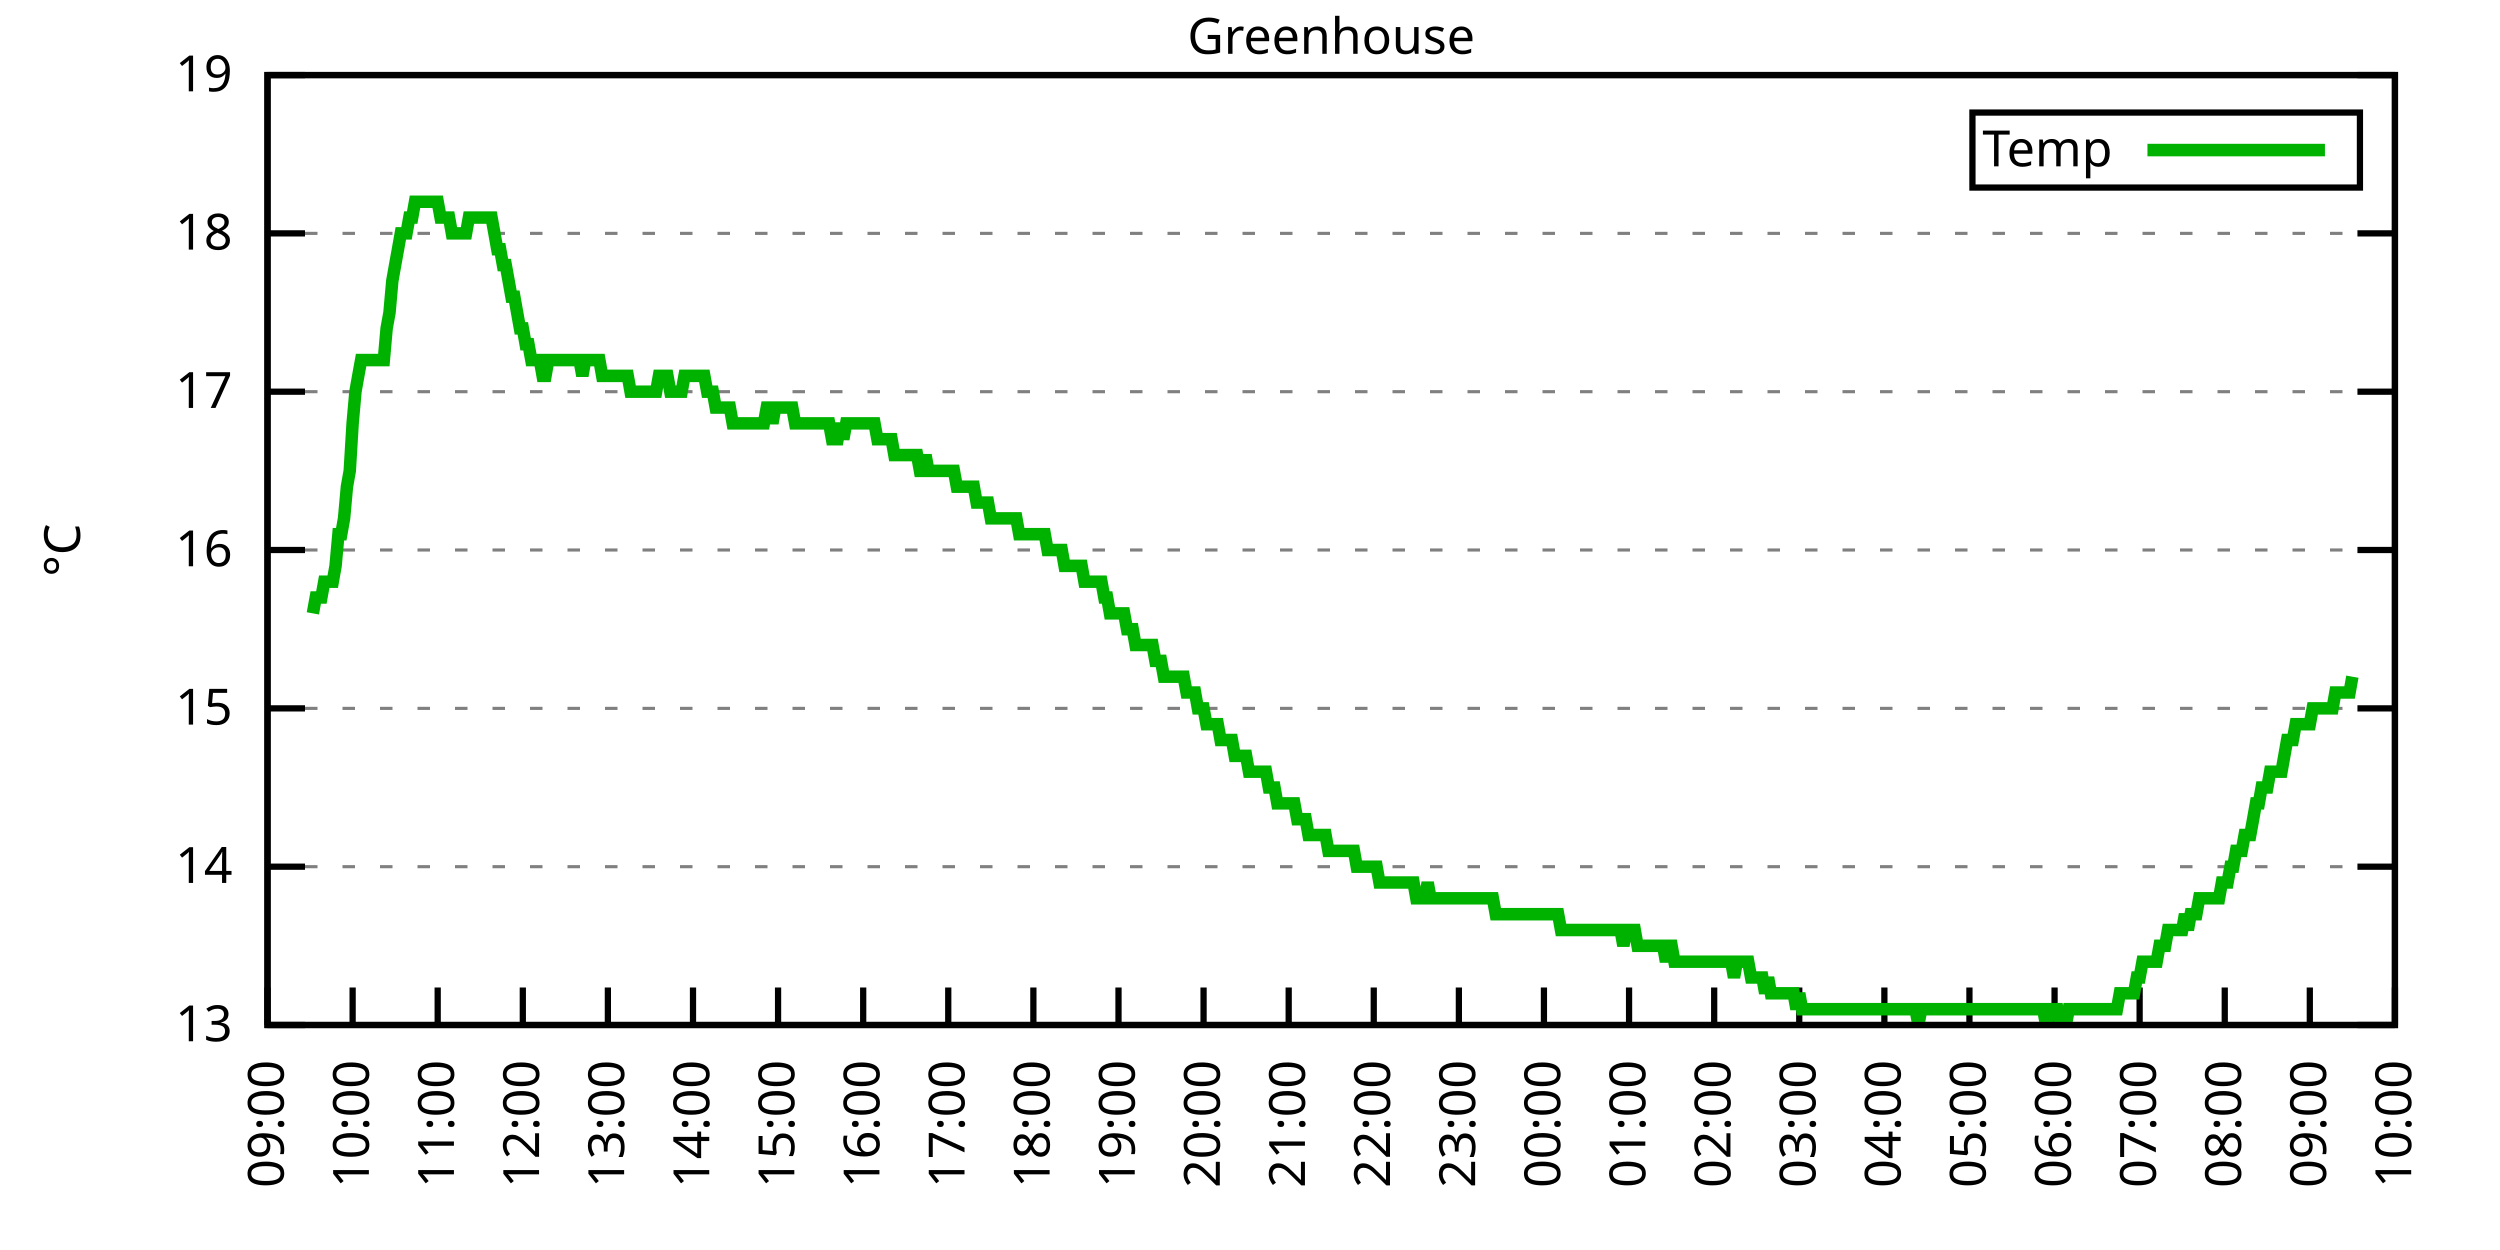
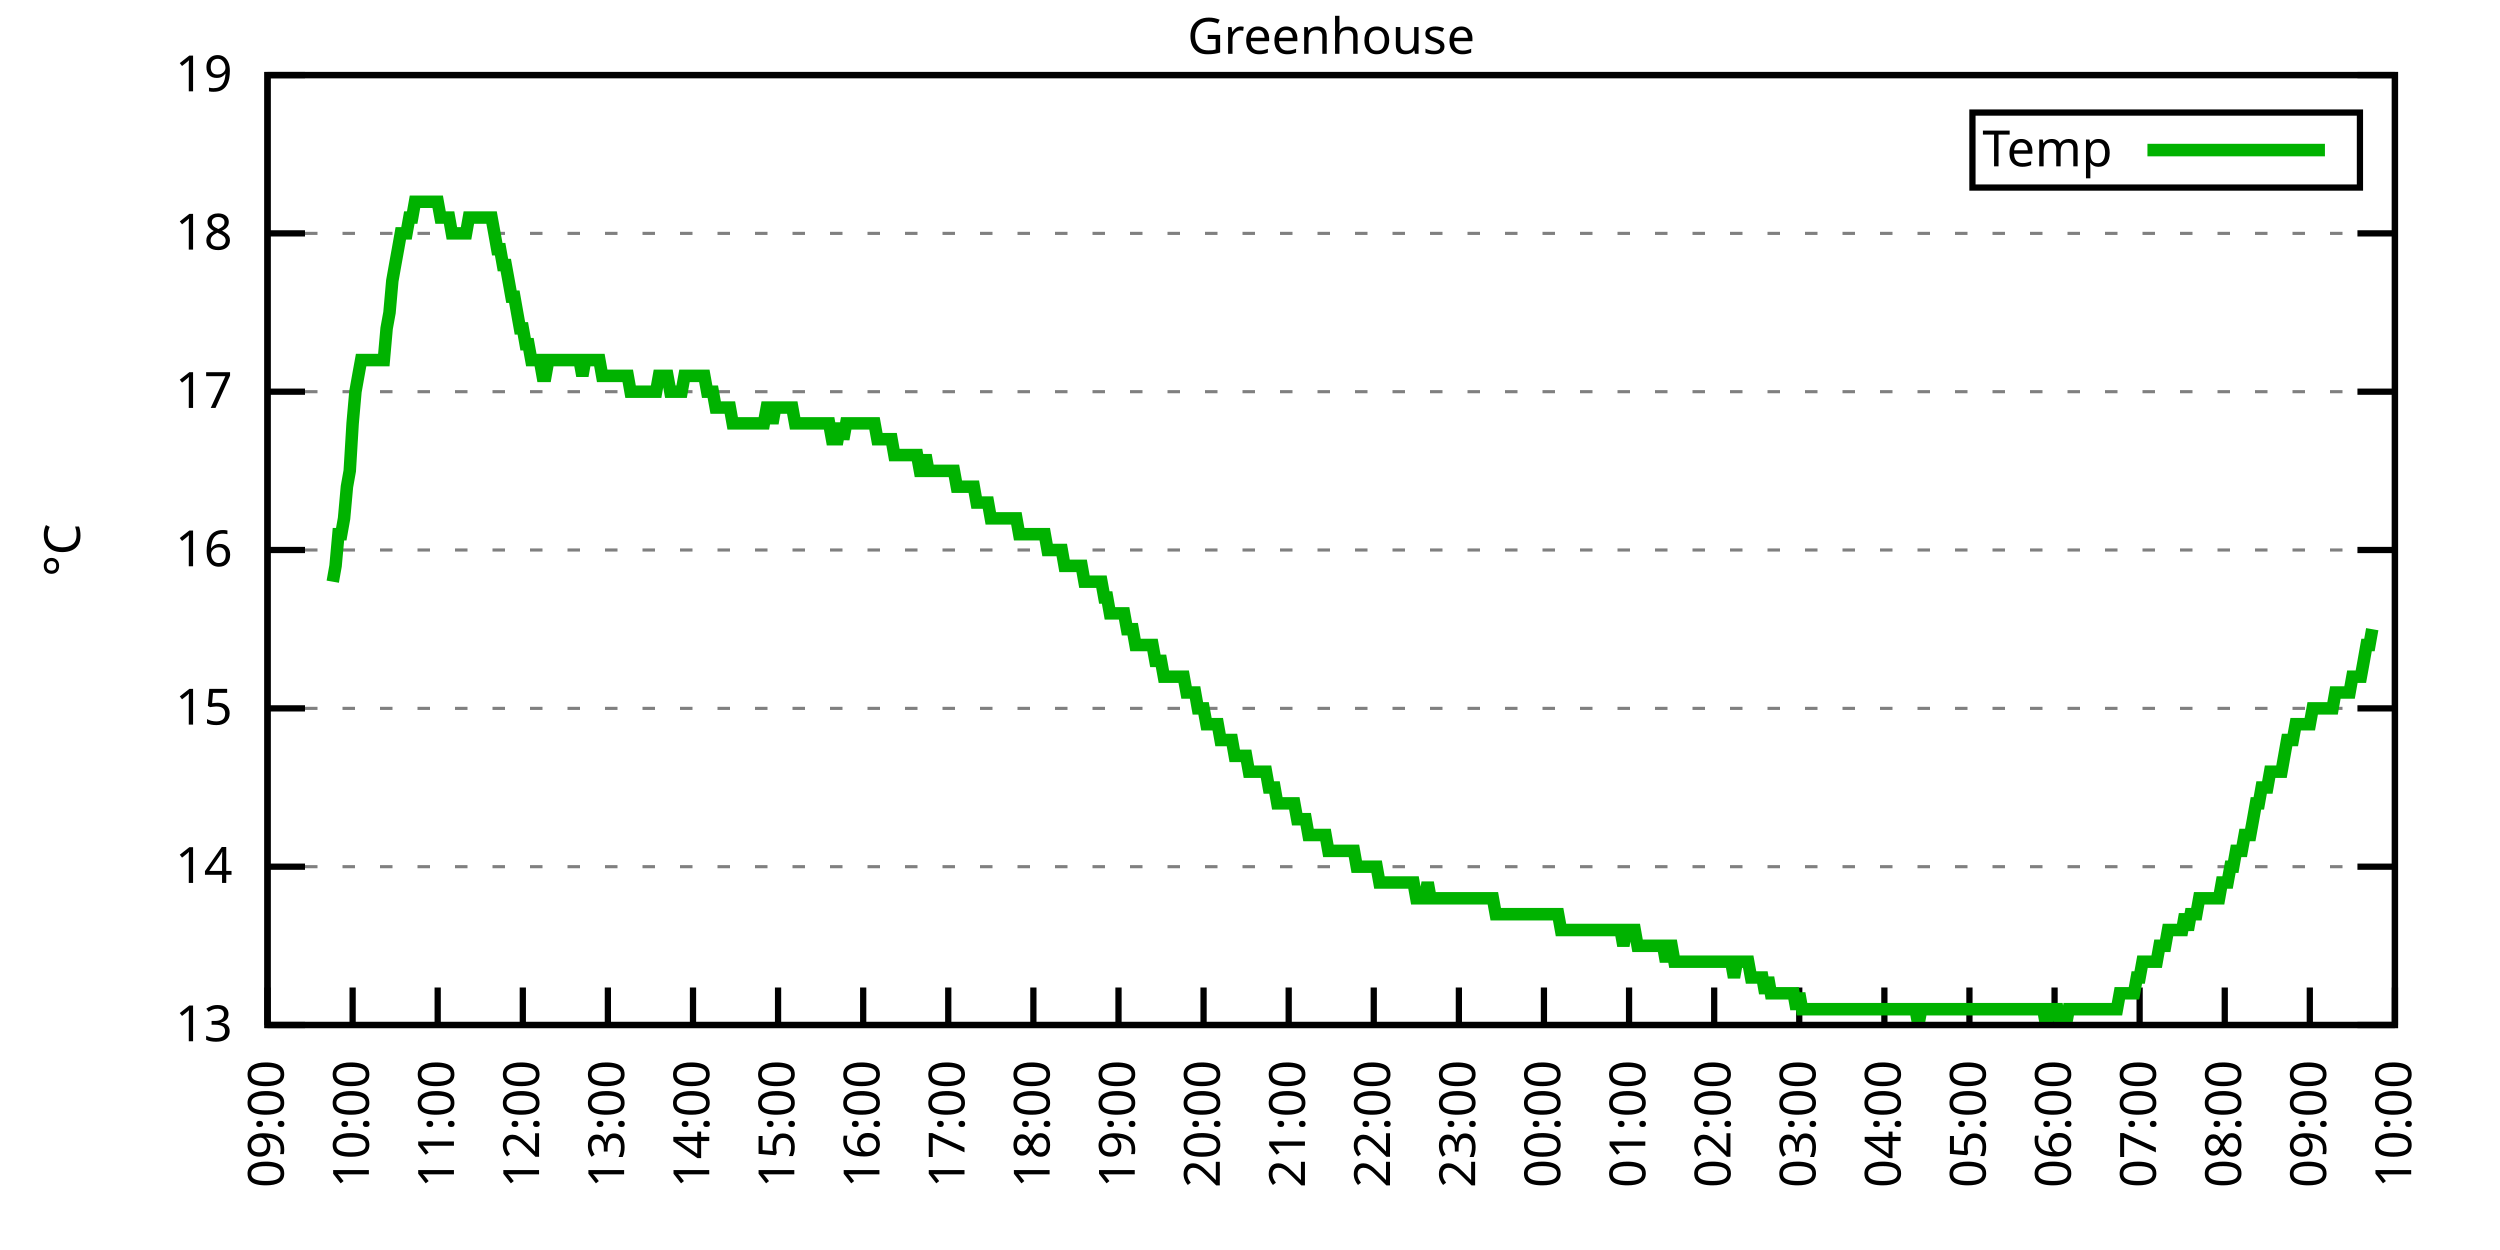
<svg xmlns="http://www.w3.org/2000/svg" xmlns:xlink="http://www.w3.org/1999/xlink" width="400" height="200" viewBox="0 0 400 200">
  <g id="gnuplot_canvas">
    <rect x="0" y="0" width="400" height="200" fill="none" />
    <defs>
      <circle id="gpDot" r="0.5" stroke-width="0.5" stroke="currentColor" />
      <path id="gpPt0" stroke-width="0.333" stroke="currentColor" d="M-1,0 h2 M0,-1 v2" />
      <path id="gpPt1" stroke-width="0.333" stroke="currentColor" d="M-1,-1 L1,1 M1,-1 L-1,1" />
      <path id="gpPt2" stroke-width="0.333" stroke="currentColor" d="M-1,0 L1,0 M0,-1 L0,1 M-1,-1 L1,1 M-1,1 L1,-1" />
      <rect id="gpPt3" stroke-width="0.333" stroke="currentColor" x="-1" y="-1" width="2" height="2" />
      <rect id="gpPt4" stroke-width="0.333" stroke="currentColor" fill="currentColor" x="-1" y="-1" width="2" height="2" />
      <circle id="gpPt5" stroke-width="0.333" stroke="currentColor" cx="0" cy="0" r="1" />
      <use xlink:href="#gpPt5" id="gpPt6" fill="currentColor" stroke="none" />
      <path id="gpPt7" stroke-width="0.333" stroke="currentColor" d="M0,-1.33 L-1.33,0.67 L1.33,0.67 z" />
      <use xlink:href="#gpPt7" id="gpPt8" fill="currentColor" stroke="none" />
      <use xlink:href="#gpPt7" id="gpPt9" stroke="currentColor" transform="rotate(180)" />
      <use xlink:href="#gpPt9" id="gpPt10" fill="currentColor" stroke="none" />
      <use xlink:href="#gpPt3" id="gpPt11" stroke="currentColor" transform="rotate(45)" />
      <use xlink:href="#gpPt11" id="gpPt12" fill="currentColor" stroke="none" />
      <path id="gpPt13" stroke-width="0.333" stroke="currentColor" d="M0,1.330 L1.265,0.411 L0.782,-1.067 L-0.782,-1.076 L-1.265,0.411 z" />
      <use xlink:href="#gpPt13" id="gpPt14" fill="currentColor" stroke="none" />
      <filter id="textbox" filterUnits="objectBoundingBox" x="0" y="0" height="1" width="1">
        <feFlood flood-color="white" flood-opacity="1" result="bgnd" />
        <feComposite in="SourceGraphic" in2="bgnd" operator="atop" />
      </filter>
      <filter id="greybox" filterUnits="objectBoundingBox" x="0" y="0" height="1" width="1">
        <feFlood flood-color="lightgrey" flood-opacity="1" result="grey" />
        <feComposite in="SourceGraphic" in2="grey" operator="atop" />
      </filter>
    </defs>
    <g fill="none" color="white" stroke="currentColor" stroke-width="1.00" stroke-linecap="butt" stroke-linejoin="miter">
</g>
    <g fill="none" color="black" stroke="currentColor" stroke-width="1.00" stroke-linecap="butt" stroke-linejoin="miter">
      <g stroke="none" shape-rendering="crispEdges">
        <polygon fill="rgb(255, 255, 255)" points="42.80,164.00 383.18,164.00 383.18,12.02 42.80,12.02 " />
      </g>
    </g>
    <g fill="none" color="black" stroke="currentColor" stroke-width="1.00" stroke-linecap="butt" stroke-linejoin="miter">
</g>
    <g fill="none" color="black" stroke="black" stroke-width="0.50" stroke-linecap="butt" stroke-linejoin="miter">
</g>
    <g fill="none" color="gray" stroke="currentColor" stroke-width="0.50" stroke-linecap="butt" stroke-linejoin="miter">
      <path stroke="gray" stroke-dasharray="2,4" class="gridline" d="M42.80,164.00 L383.19,164.00  " />
    </g>
    <g fill="none" color="gray" stroke="gray" stroke-width="1.00" stroke-linecap="butt" stroke-linejoin="miter">
</g>
    <g fill="none" color="black" stroke="currentColor" stroke-width="1.00" stroke-linecap="butt" stroke-linejoin="miter">
      <path stroke="black" d="M42.80,164.00 L48.80,164.00 M383.19,164.00 L377.19,164.00  " />
      <g transform="translate(37.20,166.60)" stroke="none" fill="black" font-family="Sans" font-size="8.00" text-anchor="end">
        <text>
          <tspan font-family="Sans"> 13</tspan>
        </text>
      </g>
    </g>
    <g fill="none" color="black" stroke="currentColor" stroke-width="1.00" stroke-linecap="butt" stroke-linejoin="miter">
</g>
    <g fill="none" color="black" stroke="black" stroke-width="0.50" stroke-linecap="butt" stroke-linejoin="miter">
</g>
    <g fill="none" color="gray" stroke="currentColor" stroke-width="0.50" stroke-linecap="butt" stroke-linejoin="miter">
      <path stroke="gray" stroke-dasharray="2,4" class="gridline" d="M42.80,138.67 L383.19,138.67  " />
    </g>
    <g fill="none" color="gray" stroke="gray" stroke-width="1.00" stroke-linecap="butt" stroke-linejoin="miter">
</g>
    <g fill="none" color="black" stroke="currentColor" stroke-width="1.00" stroke-linecap="butt" stroke-linejoin="miter">
      <path stroke="black" d="M42.80,138.67 L48.80,138.67 M383.19,138.67 L377.19,138.67  " />
      <g transform="translate(37.20,141.27)" stroke="none" fill="black" font-family="Sans" font-size="8.00" text-anchor="end">
        <text>
          <tspan font-family="Sans"> 14</tspan>
        </text>
      </g>
    </g>
    <g fill="none" color="black" stroke="currentColor" stroke-width="1.00" stroke-linecap="butt" stroke-linejoin="miter">
</g>
    <g fill="none" color="black" stroke="black" stroke-width="0.50" stroke-linecap="butt" stroke-linejoin="miter">
</g>
    <g fill="none" color="gray" stroke="currentColor" stroke-width="0.50" stroke-linecap="butt" stroke-linejoin="miter">
      <path stroke="gray" stroke-dasharray="2,4" class="gridline" d="M42.80,113.34 L383.19,113.34  " />
    </g>
    <g fill="none" color="gray" stroke="gray" stroke-width="1.00" stroke-linecap="butt" stroke-linejoin="miter">
</g>
    <g fill="none" color="black" stroke="currentColor" stroke-width="1.00" stroke-linecap="butt" stroke-linejoin="miter">
      <path stroke="black" d="M42.80,113.34 L48.80,113.34 M383.19,113.34 L377.19,113.34  " />
      <g transform="translate(37.20,115.94)" stroke="none" fill="black" font-family="Sans" font-size="8.00" text-anchor="end">
        <text>
          <tspan font-family="Sans"> 15</tspan>
        </text>
      </g>
    </g>
    <g fill="none" color="black" stroke="currentColor" stroke-width="1.00" stroke-linecap="butt" stroke-linejoin="miter">
</g>
    <g fill="none" color="black" stroke="black" stroke-width="0.50" stroke-linecap="butt" stroke-linejoin="miter">
</g>
    <g fill="none" color="gray" stroke="currentColor" stroke-width="0.50" stroke-linecap="butt" stroke-linejoin="miter">
      <path stroke="gray" stroke-dasharray="2,4" class="gridline" d="M42.80,88.00 L383.19,88.00  " />
    </g>
    <g fill="none" color="gray" stroke="gray" stroke-width="1.00" stroke-linecap="butt" stroke-linejoin="miter">
</g>
    <g fill="none" color="black" stroke="currentColor" stroke-width="1.00" stroke-linecap="butt" stroke-linejoin="miter">
      <path stroke="black" d="M42.80,88.00 L48.80,88.00 M383.19,88.00 L377.19,88.00  " />
      <g transform="translate(37.20,90.60)" stroke="none" fill="black" font-family="Sans" font-size="8.00" text-anchor="end">
        <text>
          <tspan font-family="Sans"> 16</tspan>
        </text>
      </g>
    </g>
    <g fill="none" color="black" stroke="currentColor" stroke-width="1.00" stroke-linecap="butt" stroke-linejoin="miter">
</g>
    <g fill="none" color="black" stroke="black" stroke-width="0.50" stroke-linecap="butt" stroke-linejoin="miter">
</g>
    <g fill="none" color="gray" stroke="currentColor" stroke-width="0.50" stroke-linecap="butt" stroke-linejoin="miter">
      <path stroke="gray" stroke-dasharray="2,4" class="gridline" d="M42.80,62.67 L383.19,62.67  " />
    </g>
    <g fill="none" color="gray" stroke="gray" stroke-width="1.00" stroke-linecap="butt" stroke-linejoin="miter">
</g>
    <g fill="none" color="black" stroke="currentColor" stroke-width="1.00" stroke-linecap="butt" stroke-linejoin="miter">
      <path stroke="black" d="M42.80,62.67 L48.80,62.67 M383.19,62.67 L377.19,62.67  " />
      <g transform="translate(37.20,65.27)" stroke="none" fill="black" font-family="Sans" font-size="8.00" text-anchor="end">
        <text>
          <tspan font-family="Sans"> 17</tspan>
        </text>
      </g>
    </g>
    <g fill="none" color="black" stroke="currentColor" stroke-width="1.00" stroke-linecap="butt" stroke-linejoin="miter">
</g>
    <g fill="none" color="black" stroke="black" stroke-width="0.50" stroke-linecap="butt" stroke-linejoin="miter">
</g>
    <g fill="none" color="gray" stroke="currentColor" stroke-width="0.50" stroke-linecap="butt" stroke-linejoin="miter">
      <path stroke="gray" stroke-dasharray="2,4" class="gridline" d="M42.80,37.34 L383.19,37.34  " />
    </g>
    <g fill="none" color="gray" stroke="gray" stroke-width="1.00" stroke-linecap="butt" stroke-linejoin="miter">
</g>
    <g fill="none" color="black" stroke="currentColor" stroke-width="1.00" stroke-linecap="butt" stroke-linejoin="miter">
      <path stroke="black" d="M42.80,37.34 L48.80,37.34 M383.19,37.34 L377.19,37.34  " />
      <g transform="translate(37.20,39.94)" stroke="none" fill="black" font-family="Sans" font-size="8.00" text-anchor="end">
        <text>
          <tspan font-family="Sans"> 18</tspan>
        </text>
      </g>
    </g>
    <g fill="none" color="black" stroke="currentColor" stroke-width="1.00" stroke-linecap="butt" stroke-linejoin="miter">
</g>
    <g fill="none" color="black" stroke="black" stroke-width="0.50" stroke-linecap="butt" stroke-linejoin="miter">
</g>
    <g fill="none" color="gray" stroke="currentColor" stroke-width="0.50" stroke-linecap="butt" stroke-linejoin="miter">
      <path stroke="gray" stroke-dasharray="2,4" class="gridline" d="M42.80,12.01 L383.19,12.01  " />
    </g>
    <g fill="none" color="gray" stroke="gray" stroke-width="1.00" stroke-linecap="butt" stroke-linejoin="miter">
</g>
    <g fill="none" color="black" stroke="currentColor" stroke-width="1.00" stroke-linecap="butt" stroke-linejoin="miter">
      <path stroke="black" d="M42.80,12.01 L48.80,12.01 M383.19,12.01 L377.19,12.01  " />
      <g transform="translate(37.20,14.61)" stroke="none" fill="black" font-family="Sans" font-size="8.00" text-anchor="end">
        <text>
          <tspan font-family="Sans"> 19</tspan>
        </text>
      </g>
    </g>
    <g fill="none" color="black" stroke="currentColor" stroke-width="1.00" stroke-linecap="butt" stroke-linejoin="miter">
      <path stroke="black" d="M42.80,164.00 L42.80,158.00  " />
      <g transform="translate(45.40,169.60) rotate(270.00)" stroke="none" fill="black" font-family="Sans" font-size="8.00" text-anchor="end">
        <text>
          <tspan font-family="Sans">09:00</tspan>
        </text>
      </g>
    </g>
    <g fill="none" color="black" stroke="currentColor" stroke-width="1.00" stroke-linecap="butt" stroke-linejoin="miter">
      <path stroke="black" d="M56.42,164.00 L56.42,158.00  " />
      <g transform="translate(59.02,169.60) rotate(270.00)" stroke="none" fill="black" font-family="Sans" font-size="8.00" text-anchor="end">
        <text>
          <tspan font-family="Sans">10:00</tspan>
        </text>
      </g>
    </g>
    <g fill="none" color="black" stroke="currentColor" stroke-width="1.00" stroke-linecap="butt" stroke-linejoin="miter">
      <path stroke="black" d="M70.03,164.00 L70.03,158.00  " />
      <g transform="translate(72.63,169.60) rotate(270.00)" stroke="none" fill="black" font-family="Sans" font-size="8.00" text-anchor="end">
        <text>
          <tspan font-family="Sans">11:00</tspan>
        </text>
      </g>
    </g>
    <g fill="none" color="black" stroke="currentColor" stroke-width="1.00" stroke-linecap="butt" stroke-linejoin="miter">
      <path stroke="black" d="M83.65,164.00 L83.65,158.00  " />
      <g transform="translate(86.25,169.60) rotate(270.00)" stroke="none" fill="black" font-family="Sans" font-size="8.00" text-anchor="end">
        <text>
          <tspan font-family="Sans">12:00</tspan>
        </text>
      </g>
    </g>
    <g fill="none" color="black" stroke="currentColor" stroke-width="1.00" stroke-linecap="butt" stroke-linejoin="miter">
      <path stroke="black" d="M97.26,164.00 L97.26,158.00  " />
      <g transform="translate(99.86,169.60) rotate(270.00)" stroke="none" fill="black" font-family="Sans" font-size="8.00" text-anchor="end">
        <text>
          <tspan font-family="Sans">13:00</tspan>
        </text>
      </g>
    </g>
    <g fill="none" color="black" stroke="currentColor" stroke-width="1.00" stroke-linecap="butt" stroke-linejoin="miter">
      <path stroke="black" d="M110.88,164.00 L110.88,158.00  " />
      <g transform="translate(113.48,169.60) rotate(270.00)" stroke="none" fill="black" font-family="Sans" font-size="8.00" text-anchor="end">
        <text>
          <tspan font-family="Sans">14:00</tspan>
        </text>
      </g>
    </g>
    <g fill="none" color="black" stroke="currentColor" stroke-width="1.00" stroke-linecap="butt" stroke-linejoin="miter">
      <path stroke="black" d="M124.49,164.00 L124.49,158.00  " />
      <g transform="translate(127.09,169.60) rotate(270.00)" stroke="none" fill="black" font-family="Sans" font-size="8.00" text-anchor="end">
        <text>
          <tspan font-family="Sans">15:00</tspan>
        </text>
      </g>
    </g>
    <g fill="none" color="black" stroke="currentColor" stroke-width="1.00" stroke-linecap="butt" stroke-linejoin="miter">
      <path stroke="black" d="M138.11,164.00 L138.11,158.00  " />
      <g transform="translate(140.71,169.60) rotate(270.00)" stroke="none" fill="black" font-family="Sans" font-size="8.00" text-anchor="end">
        <text>
          <tspan font-family="Sans">16:00</tspan>
        </text>
      </g>
    </g>
    <g fill="none" color="black" stroke="currentColor" stroke-width="1.00" stroke-linecap="butt" stroke-linejoin="miter">
      <path stroke="black" d="M151.72,164.00 L151.72,158.00  " />
      <g transform="translate(154.32,169.60) rotate(270.00)" stroke="none" fill="black" font-family="Sans" font-size="8.00" text-anchor="end">
        <text>
          <tspan font-family="Sans">17:00</tspan>
        </text>
      </g>
    </g>
    <g fill="none" color="black" stroke="currentColor" stroke-width="1.00" stroke-linecap="butt" stroke-linejoin="miter">
      <path stroke="black" d="M165.34,164.00 L165.34,158.00  " />
      <g transform="translate(167.94,169.60) rotate(270.00)" stroke="none" fill="black" font-family="Sans" font-size="8.00" text-anchor="end">
        <text>
          <tspan font-family="Sans">18:00</tspan>
        </text>
      </g>
    </g>
    <g fill="none" color="black" stroke="currentColor" stroke-width="1.00" stroke-linecap="butt" stroke-linejoin="miter">
      <path stroke="black" d="M178.96,164.00 L178.96,158.00  " />
      <g transform="translate(181.56,169.60) rotate(270.00)" stroke="none" fill="black" font-family="Sans" font-size="8.00" text-anchor="end">
        <text>
          <tspan font-family="Sans">19:00</tspan>
        </text>
      </g>
    </g>
    <g fill="none" color="black" stroke="currentColor" stroke-width="1.00" stroke-linecap="butt" stroke-linejoin="miter">
      <path stroke="black" d="M192.57,164.00 L192.57,158.00  " />
      <g transform="translate(195.17,169.60) rotate(270.00)" stroke="none" fill="black" font-family="Sans" font-size="8.00" text-anchor="end">
        <text>
          <tspan font-family="Sans">20:00</tspan>
        </text>
      </g>
    </g>
    <g fill="none" color="black" stroke="currentColor" stroke-width="1.00" stroke-linecap="butt" stroke-linejoin="miter">
      <path stroke="black" d="M206.19,164.00 L206.19,158.00  " />
      <g transform="translate(208.79,169.60) rotate(270.00)" stroke="none" fill="black" font-family="Sans" font-size="8.00" text-anchor="end">
        <text>
          <tspan font-family="Sans">21:00</tspan>
        </text>
      </g>
    </g>
    <g fill="none" color="black" stroke="currentColor" stroke-width="1.00" stroke-linecap="butt" stroke-linejoin="miter">
      <path stroke="black" d="M219.80,164.00 L219.80,158.00  " />
      <g transform="translate(222.40,169.60) rotate(270.00)" stroke="none" fill="black" font-family="Sans" font-size="8.00" text-anchor="end">
        <text>
          <tspan font-family="Sans">22:00</tspan>
        </text>
      </g>
    </g>
    <g fill="none" color="black" stroke="currentColor" stroke-width="1.00" stroke-linecap="butt" stroke-linejoin="miter">
      <path stroke="black" d="M233.42,164.00 L233.42,158.00  " />
      <g transform="translate(236.02,169.60) rotate(270.00)" stroke="none" fill="black" font-family="Sans" font-size="8.00" text-anchor="end">
        <text>
          <tspan font-family="Sans">23:00</tspan>
        </text>
      </g>
    </g>
    <g fill="none" color="black" stroke="currentColor" stroke-width="1.00" stroke-linecap="butt" stroke-linejoin="miter">
      <path stroke="black" d="M247.03,164.00 L247.03,158.00  " />
      <g transform="translate(249.63,169.60) rotate(270.00)" stroke="none" fill="black" font-family="Sans" font-size="8.00" text-anchor="end">
        <text>
          <tspan font-family="Sans">00:00</tspan>
        </text>
      </g>
    </g>
    <g fill="none" color="black" stroke="currentColor" stroke-width="1.00" stroke-linecap="butt" stroke-linejoin="miter">
      <path stroke="black" d="M260.65,164.00 L260.65,158.00  " />
      <g transform="translate(263.25,169.60) rotate(270.00)" stroke="none" fill="black" font-family="Sans" font-size="8.00" text-anchor="end">
        <text>
          <tspan font-family="Sans">01:00</tspan>
        </text>
      </g>
    </g>
    <g fill="none" color="black" stroke="currentColor" stroke-width="1.00" stroke-linecap="butt" stroke-linejoin="miter">
      <path stroke="black" d="M274.27,164.00 L274.27,158.00  " />
      <g transform="translate(276.87,169.60) rotate(270.00)" stroke="none" fill="black" font-family="Sans" font-size="8.00" text-anchor="end">
        <text>
          <tspan font-family="Sans">02:00</tspan>
        </text>
      </g>
    </g>
    <g fill="none" color="black" stroke="currentColor" stroke-width="1.00" stroke-linecap="butt" stroke-linejoin="miter">
      <path stroke="black" d="M287.88,164.00 L287.88,158.00  " />
      <g transform="translate(290.48,169.60) rotate(270.00)" stroke="none" fill="black" font-family="Sans" font-size="8.00" text-anchor="end">
        <text>
          <tspan font-family="Sans">03:00</tspan>
        </text>
      </g>
    </g>
    <g fill="none" color="black" stroke="currentColor" stroke-width="1.00" stroke-linecap="butt" stroke-linejoin="miter">
      <path stroke="black" d="M301.50,164.00 L301.50,158.00  " />
      <g transform="translate(304.10,169.60) rotate(270.00)" stroke="none" fill="black" font-family="Sans" font-size="8.00" text-anchor="end">
        <text>
          <tspan font-family="Sans">04:00</tspan>
        </text>
      </g>
    </g>
    <g fill="none" color="black" stroke="currentColor" stroke-width="1.00" stroke-linecap="butt" stroke-linejoin="miter">
      <path stroke="black" d="M315.11,164.00 L315.11,158.00  " />
      <g transform="translate(317.71,169.60) rotate(270.00)" stroke="none" fill="black" font-family="Sans" font-size="8.00" text-anchor="end">
        <text>
          <tspan font-family="Sans">05:00</tspan>
        </text>
      </g>
    </g>
    <g fill="none" color="black" stroke="currentColor" stroke-width="1.00" stroke-linecap="butt" stroke-linejoin="miter">
      <path stroke="black" d="M328.73,164.00 L328.73,158.00  " />
      <g transform="translate(331.33,169.60) rotate(270.00)" stroke="none" fill="black" font-family="Sans" font-size="8.00" text-anchor="end">
        <text>
          <tspan font-family="Sans">06:00</tspan>
        </text>
      </g>
    </g>
    <g fill="none" color="black" stroke="currentColor" stroke-width="1.00" stroke-linecap="butt" stroke-linejoin="miter">
      <path stroke="black" d="M342.34,164.00 L342.34,158.00  " />
      <g transform="translate(344.94,169.60) rotate(270.00)" stroke="none" fill="black" font-family="Sans" font-size="8.00" text-anchor="end">
        <text>
          <tspan font-family="Sans">07:00</tspan>
        </text>
      </g>
    </g>
    <g fill="none" color="black" stroke="currentColor" stroke-width="1.00" stroke-linecap="butt" stroke-linejoin="miter">
      <path stroke="black" d="M355.96,164.00 L355.96,158.00  " />
      <g transform="translate(358.56,169.60) rotate(270.00)" stroke="none" fill="black" font-family="Sans" font-size="8.00" text-anchor="end">
        <text>
          <tspan font-family="Sans">08:00</tspan>
        </text>
      </g>
    </g>
    <g fill="none" color="black" stroke="currentColor" stroke-width="1.00" stroke-linecap="butt" stroke-linejoin="miter">
      <path stroke="black" d="M369.57,164.00 L369.57,158.00  " />
      <g transform="translate(372.17,169.60) rotate(270.00)" stroke="none" fill="black" font-family="Sans" font-size="8.00" text-anchor="end">
        <text>
          <tspan font-family="Sans">09:00</tspan>
        </text>
      </g>
    </g>
    <g fill="none" color="black" stroke="currentColor" stroke-width="1.00" stroke-linecap="butt" stroke-linejoin="miter">
      <path stroke="black" d="M383.19,164.00 L383.19,158.00  " />
      <g transform="translate(385.79,169.60) rotate(270.00)" stroke="none" fill="black" font-family="Sans" font-size="8.00" text-anchor="end">
        <text>
          <tspan font-family="Sans">10:00</tspan>
        </text>
      </g>
    </g>
    <g fill="none" color="black" stroke="currentColor" stroke-width="1.00" stroke-linecap="butt" stroke-linejoin="miter">
</g>
    <g fill="none" color="black" stroke="currentColor" stroke-width="1.00" stroke-linecap="butt" stroke-linejoin="miter">
      <path stroke="black" d="M42.80,12.01 L42.80,164.00 L383.19,164.00 L383.19,12.01 L42.80,12.01 Z  " />
    </g>
    <g fill="none" color="black" stroke="currentColor" stroke-width="1.00" stroke-linecap="butt" stroke-linejoin="miter">
</g>
    <g fill="none" color="black" stroke="currentColor" stroke-width="1.00" stroke-linecap="butt" stroke-linejoin="miter">
      <path stroke="black" d="M315.59,30.01 L315.59,18.01 L377.59,18.01 L377.59,30.01 L315.59,30.01 Z  " />
    </g>
    <g id="Greenhouse_plot_1">
      <g fill="none" color="white" stroke="black" stroke-width="2.00" stroke-linecap="butt" stroke-linejoin="miter">
</g>
      <g fill="none" color="black" stroke="currentColor" stroke-width="2.00" stroke-linecap="butt" stroke-linejoin="miter">
        <g transform="translate(337.99,26.61)" stroke="none" fill="black" font-family="Sans" font-size="8.00" text-anchor="end">
          <text>
            <tspan font-family="Sans">Temp</tspan>
          </text>
        </g>
      </g>
      <g fill="none" color="black" stroke="currentColor" stroke-width="2.00" stroke-linecap="butt" stroke-linejoin="miter">
-         <path stroke="rgb(  0, 178,   0)" d="M343.59,24.01 L371.99,24.01 M50.06,98.14 L50.52,95.60 L50.97,95.60 L51.42,95.60 L51.88,93.07 L52.33,93.07   L52.78,93.07 L53.24,93.07 L53.69,90.54 L54.15,85.47 L54.60,85.47 L55.05,82.94 L55.51,77.87 L55.96,75.34   L56.42,67.74 L56.87,62.67 L57.32,60.14 L57.78,57.61 L58.23,57.61 L58.68,57.61 L59.14,57.61 L59.59,57.61   L60.05,57.61 L60.50,57.61 L60.95,57.61 L61.41,57.61 L61.86,52.54 L62.32,50.01 L62.77,44.94 L63.22,42.41   L63.68,39.87 L64.13,37.34 L64.58,37.34 L65.04,37.34 L65.49,34.81 L65.95,34.81 L66.40,32.28 L66.85,32.28   L67.31,32.28 L67.76,32.28 L68.22,32.28 L68.67,32.28 L69.12,32.28 L69.58,32.28 L70.03,32.28 L70.49,34.81   L70.94,34.81 L71.39,34.81 L71.85,34.81 L72.30,37.34 L72.75,37.34 L73.21,37.34 L73.66,37.34 L74.12,37.34   L74.57,37.34 L75.02,34.81 L75.48,34.81 L75.93,34.81 L76.39,34.81 L76.84,34.81 L77.29,34.81 L77.75,34.81   L78.20,34.81 L78.65,34.81 L79.11,37.34 L79.56,39.87 L80.02,39.87 L80.47,42.41 L80.92,42.41 L81.38,44.94   L81.83,47.47 L82.29,47.47 L82.74,50.01 L83.19,52.54 L83.65,52.54 L84.10,55.07 L84.55,55.07 L85.01,57.61   L85.46,57.61 L85.92,57.61 L86.37,57.61 L86.82,60.14 L87.28,60.14 L87.73,57.61 L88.19,57.61 L88.64,57.61   L89.09,57.61 L89.55,57.61 L90.00,57.61 L90.45,57.61 L90.91,57.61 L91.36,57.61 L91.82,57.61 L92.27,57.61   L92.72,57.61 L93.18,60.14 L93.63,57.61 L94.09,57.61 L94.54,57.61 L94.99,57.61 L95.45,57.61 L95.90,57.61   L96.35,60.14 L96.81,60.14 L97.26,60.14 L97.72,60.14 L98.17,60.14 L98.62,60.14 L99.08,60.14 L99.53,60.14   L99.99,60.14 L100.44,60.14 L100.89,62.67 L101.35,62.67 L101.80,62.67 L102.25,62.67 L102.71,62.67 L103.16,62.67   L103.62,62.67 L104.07,62.67 L104.52,62.67 L104.98,62.67 L105.43,60.14 L105.89,60.14 L106.34,60.14 L106.79,60.14   L107.25,62.67 L107.70,62.67 L108.15,62.67 L108.61,62.67 L109.06,62.67 L109.52,60.14 L109.97,60.14 L110.42,60.14   L110.88,60.14 L111.33,60.14 L111.79,60.14 L112.24,60.14 L112.69,60.14 L113.15,62.67 L113.60,62.67 L114.05,62.67   L114.51,65.21 L114.96,65.21 L115.42,65.21 L115.87,65.21 L116.32,65.21 L116.78,65.21 L117.23,67.74 L117.69,67.74   L118.14,67.74 L118.59,67.74 L119.05,67.74 L119.50,67.74 L119.96,67.74 L120.41,67.74 L120.86,67.74 L121.32,67.74   L121.77,67.74 L122.22,67.74 L122.68,65.21 L123.13,65.21 L123.59,67.74 L124.04,65.21 L124.49,65.21 L124.95,65.21   L125.40,65.21 L125.86,65.21 L126.31,65.21 L126.76,65.21 L127.22,67.74 L127.67,67.74 L128.12,67.74 L128.58,67.74   L129.03,67.74 L129.49,67.74 L129.94,67.74 L130.39,67.74 L130.85,67.74 L131.30,67.74 L131.76,67.74 L132.21,67.74   L132.66,67.74 L133.12,70.27 L133.57,70.27 L134.02,70.27 L134.48,67.74 L134.93,70.27 L135.39,67.74 L135.84,67.74   L136.29,67.74 L136.75,67.74 L137.20,67.74 L137.66,67.74 L138.11,67.74 L138.56,67.74 L139.02,67.74 L139.47,67.74   L139.92,67.74 L140.38,70.27 L140.83,70.27 L141.29,70.27 L141.74,70.27 L142.19,70.27 L142.65,70.27 L143.10,72.81   L143.56,72.81 L144.01,72.81 L144.46,72.81 L144.92,72.81 L145.37,72.81 L145.82,72.81 L146.28,72.81 L146.73,72.81   L147.19,75.34 L147.64,75.34 L148.09,72.81 L148.55,75.34 L149.00,75.34 L149.46,75.34 L149.91,75.34 L150.36,75.34   L150.82,75.34 L151.27,75.34 L151.72,75.34 L152.18,75.34 L152.63,75.34 L153.09,77.87 L153.54,77.87 L153.99,77.87   L154.45,77.87 L154.90,77.87 L155.36,77.87 L155.81,77.87 L156.26,80.41 L156.72,80.41 L157.17,80.41 L157.62,80.41   L158.08,80.41 L158.53,82.94 L158.99,82.94 L159.44,82.94 L159.89,82.94 L160.35,82.94 L160.80,82.94 L161.26,82.94   L161.71,82.94 L162.16,82.94 L162.62,82.94 L163.07,85.47 L163.52,85.47 L163.98,85.47 L164.43,85.47 L164.89,85.47   L165.34,85.47 L165.79,85.47 L166.25,85.47 L166.70,85.47 L167.16,85.47 L167.61,88.00 L168.06,88.00 L168.52,88.00   L168.97,88.00 L169.43,88.00 L169.88,88.00 L170.33,90.54 L170.79,90.54 L171.24,90.54 L171.69,90.54 L172.15,90.54   L172.60,90.54 L173.06,90.54 L173.51,93.07 L173.96,93.07 L174.42,93.07 L174.87,93.07 L175.33,93.07 L175.78,93.07   L176.23,93.07 L176.69,95.60 L177.14,95.60 L177.59,98.14 L178.05,98.14 L178.50,98.14 L178.96,98.14 L179.41,98.14   L179.86,98.14 L180.32,100.67 L180.77,100.67 L181.23,100.67 L181.68,103.20 L182.13,103.20 L182.59,103.20 L183.04,103.20   L183.49,103.20 L183.72,103.20 L184.40,103.20 L184.86,105.74 L185.31,105.74 L185.76,105.74 L186.22,108.27 L186.67,108.27   L187.13,108.27 L187.58,108.27 L188.03,108.27 L188.49,108.27 L188.94,108.27 L189.39,108.27 L189.85,110.80 L190.30,110.80   L190.76,110.80 L191.21,110.80 L191.66,113.34 L192.12,113.34 L192.57,113.34 L193.03,115.87 L193.48,115.87 L193.93,115.87   L194.39,115.87 L194.84,115.87 L195.29,118.40 L195.75,118.40 L196.20,118.40 L196.66,118.40 L197.11,118.40 L197.56,120.94   L198.02,120.94 L198.47,120.94 L198.93,120.94 L199.38,120.94 L199.83,123.47 L200.29,123.47 L200.74,123.47 L201.19,123.47   L201.65,123.47 L202.10,123.47 L202.56,123.47 L203.01,126.00 L203.46,126.00 L203.92,126.00 L204.37,128.54 L204.83,128.54   L205.28,128.54 L205.73,128.54 L206.19,128.54 L206.64,128.54 L207.09,128.54 L207.55,131.07 L208.00,131.07 L208.46,131.07   L208.91,131.07 L209.36,133.60 L209.82,133.60 L210.27,133.60 L210.73,133.60 L211.18,133.60 L211.63,133.60 L212.09,133.60   L212.54,136.14 L213.00,136.14 L213.45,136.14 L213.90,136.14 L214.36,136.14 L214.81,136.14 L215.26,136.14 L215.72,136.14   L216.17,136.14 L216.63,136.14 L217.08,138.67 L217.53,138.67 L217.99,138.67 L218.44,138.67 L218.90,138.67 L219.35,138.67   L219.80,138.67 L220.26,138.67 L220.71,141.20 L221.16,141.20 L221.62,141.20 L222.07,141.20 L222.53,141.20 L222.98,141.20   L223.43,141.20 L223.89,141.20 L224.34,141.20 L224.80,141.20 L225.25,141.20 L225.70,141.20 L226.16,141.20 L226.61,143.73   L227.06,143.73 L227.52,143.73 L227.97,143.73 L228.43,141.20 L228.88,143.73 L229.33,143.73 L229.79,143.73 L230.24,143.73   L230.70,143.73 L231.15,143.73 L231.60,143.73 L232.06,143.73 L232.51,143.73 L232.96,143.73 L233.42,143.73 L233.87,143.73   L234.33,143.73 L234.78,143.73 L235.23,143.73 L235.69,143.73 L236.14,143.73 L236.60,143.73 L237.05,143.73 L237.50,143.73   L237.96,143.73 L238.41,143.73 L238.86,143.73 L239.32,146.27 L239.77,146.27 L240.23,146.27 L240.68,146.27 L241.13,146.27   L241.59,146.27 L242.04,146.27 L242.50,146.27 L242.95,146.27 L243.40,146.27 L243.86,146.27 L244.31,146.27 L244.76,146.27   L245.22,146.27 L245.67,146.27 L246.13,146.27 L246.58,146.27 L247.03,146.27 L247.49,146.27 L247.94,146.27 L248.40,146.27   L248.85,146.27 L249.30,146.27 L249.76,148.80 L250.21,148.80 L250.66,148.80 L251.12,148.80 L251.57,148.80 L252.03,148.80   L252.48,148.80 L252.93,148.80 L253.39,148.80 L253.84,148.80 L254.30,148.80 L254.75,148.80 L255.20,148.80 L255.66,148.80   L256.11,148.80 L256.56,148.80 L257.02,148.80 L257.47,148.80 L257.93,148.80 L258.38,148.80 L258.83,148.80 L259.29,148.80   L259.74,151.33 L260.20,148.80 L260.65,148.80 L261.10,148.80 L261.56,148.80 L262.01,151.33 L262.47,151.33 L262.92,151.33   L263.37,151.33 L263.83,151.33 L264.28,151.33 L264.73,151.33 L265.19,151.33 L265.64,151.33 L266.10,151.33 L266.55,153.87   L267.00,151.33 L267.46,151.33 L267.91,153.87 L268.37,153.87 L268.82,153.87 L269.27,153.87 L269.73,153.87 L270.18,153.87   L270.63,153.87 L271.09,153.87 L271.54,153.87 L272.00,153.87 L272.45,153.87 L272.90,153.87 L273.36,153.87 L273.81,153.87   L274.27,153.87 L274.72,153.87 L275.17,153.87 L275.63,153.87 L276.08,153.87 L276.53,153.87 L276.99,153.87 L277.44,156.40   L277.90,153.87 L278.35,153.87 L278.80,153.87 L279.26,153.87 L279.71,153.87 L280.17,156.40 L280.62,156.40 L281.07,156.40   L281.53,156.40 L281.98,156.40 L282.43,158.93 L282.89,156.40 L283.34,158.93 L283.80,158.93 L284.25,158.93 L284.70,158.93   L285.16,158.93 L285.61,158.93 L286.07,158.93 L286.52,158.93 L286.97,158.93 L287.43,161.47 L287.88,158.93 L288.33,161.47   L288.79,161.47 L289.24,161.47 L289.70,161.47 L290.15,161.47 L290.60,161.47 L291.06,161.47 L291.51,161.47 L291.97,161.47   L292.42,161.47 L292.87,161.47 L293.33,161.47 L293.78,161.47 L294.23,161.47 L294.69,161.47 L295.14,161.47 L295.60,161.47   L296.05,161.47 L296.50,161.47 L296.96,161.47 L297.41,161.47 L297.87,161.47 L298.32,161.47 L298.77,161.47 L299.23,161.47   L299.68,161.47 L300.13,161.47 L300.59,161.47 L301.04,161.47 L301.50,161.47 L301.95,161.47 L302.40,161.47 L302.86,161.47   L303.31,161.47 L303.77,161.47 L304.22,161.47 L304.67,161.47 L305.13,161.47 L305.58,161.47 L306.03,161.47 L306.49,161.47   L306.94,164.00 L307.40,161.47 L307.85,161.47 L308.30,161.47 L308.76,161.47 L309.21,161.47 L309.67,161.47 L310.12,161.47   L310.57,161.47 L311.03,161.47 L311.48,161.47 L311.94,161.47 L312.39,161.47 L312.84,161.47 L313.30,161.47 L313.75,161.47   L314.20,161.47 L314.66,161.47 L315.11,161.47 L315.57,161.47 L316.02,161.47 L316.47,161.47 L316.93,161.47 L317.38,161.47   L317.84,161.47 L318.29,161.47 L318.74,161.47 L319.20,161.47 L319.65,161.47 L320.10,161.47 L320.56,161.47 L321.01,161.47   L321.47,161.47 L321.92,161.47 L322.37,161.47 L322.83,161.47 L323.28,161.47 L323.74,161.47 L324.19,161.47 L324.64,161.47   L325.10,161.47 L325.55,161.47 L326.00,161.47 L326.46,161.47 L326.91,161.47 L327.37,164.00 L327.82,161.47 L328.27,161.47   L328.73,161.47 L329.18,161.47 L329.64,164.00 L330.09,161.47 L330.54,164.00 L331.00,161.47 L331.45,161.47 L331.90,161.47   L332.36,161.47 L332.81,161.47 L333.27,161.47 L333.72,161.47 L334.17,161.47 L334.63,161.47 L335.08,161.47 L335.54,161.47   L335.99,161.47 L336.44,161.47 L336.90,161.47 L337.35,161.47 L337.80,161.47 L338.26,161.47 L338.71,161.47 L339.17,158.93   L339.62,158.93 L340.07,158.93 L340.53,158.93 L340.98,158.93 L341.44,158.93 L341.89,156.40 L342.34,156.40 L342.80,153.87   L343.25,153.87 L343.70,153.87 L344.16,153.87 L344.61,153.87 L345.07,153.87 L345.52,151.33 L345.97,151.33 L346.43,151.33   L346.88,148.80 L347.34,148.80 L347.79,148.80 L348.24,148.80 L348.70,148.80 L349.15,148.80 L349.60,146.27 L350.06,148.80   L350.51,146.27 L350.97,146.27 L351.42,146.27 L351.87,143.73 L352.33,143.73 L352.78,143.73 L353.24,143.73 L353.69,143.73   L354.14,143.73 L354.60,143.73 L355.05,143.73 L355.50,141.20 L355.96,141.20 L356.41,141.20 L356.87,138.67 L357.32,138.67   L357.77,136.14 L358.23,136.14 L358.68,136.14 L359.14,133.60 L359.59,133.60 L360.04,133.60 L360.50,131.07 L360.95,128.54   L361.41,128.54 L361.86,126.00 L362.31,126.00 L362.77,126.00 L363.22,123.47 L363.67,123.47 L364.13,123.47 L364.58,123.47   L365.04,123.47 L365.49,120.94 L365.94,118.40 L366.40,118.40 L366.85,118.40 L367.31,115.87 L367.76,115.87 L368.21,115.87   L368.67,115.87 L369.12,115.87 L369.57,115.87 L370.03,113.34 L370.48,113.34 L370.94,113.34 L371.39,113.34 L371.84,113.34   L372.30,113.34 L372.75,113.34 L373.21,113.34 L373.66,110.80 L374.11,110.80 L374.57,110.80 L375.02,110.80 L375.47,110.80   L375.93,110.80 L376.38,108.27  " />
+         <path stroke="rgb(  0, 178,   0)" d="M343.59,24.01 L371.99,24.01 M53.24,93.07 L53.69,90.54 L54.15,85.47 L54.60,85.47 L55.05,82.94 L55.51,77.87   L55.96,75.34 L56.42,67.74 L56.87,62.67 L57.32,60.14 L57.78,57.61 L58.23,57.61 L58.68,57.61 L59.14,57.61   L59.59,57.61 L60.05,57.61 L60.50,57.61 L60.95,57.61 L61.41,57.61 L61.86,52.54 L62.32,50.01 L62.77,44.94   L63.22,42.41 L63.68,39.87 L64.13,37.34 L64.58,37.34 L65.04,37.34 L65.49,34.81 L65.95,34.81 L66.40,32.28   L66.85,32.28 L67.31,32.28 L67.76,32.28 L68.22,32.28 L68.67,32.28 L69.12,32.28 L69.58,32.28 L70.03,32.28   L70.49,34.81 L70.94,34.81 L71.39,34.81 L71.85,34.81 L72.30,37.34 L72.75,37.34 L73.21,37.34 L73.66,37.34   L74.12,37.34 L74.57,37.34 L75.02,34.81 L75.48,34.81 L75.93,34.81 L76.39,34.81 L76.84,34.81 L77.29,34.81   L77.75,34.81 L78.20,34.81 L78.65,34.81 L79.11,37.34 L79.56,39.87 L80.02,39.87 L80.47,42.41 L80.92,42.41   L81.38,44.94 L81.83,47.47 L82.29,47.47 L82.74,50.01 L83.19,52.54 L83.65,52.54 L84.10,55.07 L84.55,55.07   L85.01,57.61 L85.46,57.61 L85.92,57.61 L86.37,57.61 L86.82,60.14 L87.28,60.14 L87.73,57.61 L88.19,57.61   L88.64,57.61 L89.09,57.61 L89.55,57.61 L90.00,57.61 L90.45,57.61 L90.91,57.61 L91.36,57.61 L91.82,57.61   L92.27,57.61 L92.72,57.61 L93.18,60.14 L93.63,57.61 L94.09,57.61 L94.54,57.61 L94.99,57.61 L95.45,57.61   L95.90,57.61 L96.35,60.14 L96.81,60.14 L97.26,60.14 L97.72,60.14 L98.17,60.14 L98.62,60.14 L99.08,60.14   L99.53,60.14 L99.99,60.14 L100.44,60.14 L100.89,62.67 L101.35,62.67 L101.80,62.67 L102.25,62.67 L102.71,62.67   L103.16,62.67 L103.62,62.67 L104.07,62.67 L104.52,62.67 L104.98,62.67 L105.43,60.14 L105.89,60.14 L106.34,60.14   L106.79,60.14 L107.25,62.67 L107.70,62.67 L108.15,62.67 L108.61,62.67 L109.06,62.67 L109.52,60.14 L109.97,60.14   L110.42,60.14 L110.88,60.14 L111.33,60.14 L111.79,60.14 L112.24,60.14 L112.69,60.14 L113.15,62.67 L113.60,62.67   L114.05,62.67 L114.51,65.21 L114.96,65.21 L115.42,65.21 L115.87,65.21 L116.32,65.21 L116.78,65.21 L117.23,67.74   L117.69,67.74 L118.14,67.74 L118.59,67.74 L119.05,67.74 L119.50,67.74 L119.96,67.74 L120.41,67.74 L120.86,67.74   L121.32,67.74 L121.77,67.74 L122.22,67.74 L122.68,65.21 L123.13,65.21 L123.59,67.74 L124.04,65.21 L124.49,65.21   L124.95,65.21 L125.40,65.21 L125.86,65.21 L126.31,65.21 L126.76,65.21 L127.22,67.74 L127.67,67.74 L128.12,67.74   L128.58,67.74 L129.03,67.74 L129.49,67.74 L129.94,67.74 L130.39,67.74 L130.85,67.74 L131.30,67.74 L131.76,67.74   L132.21,67.74 L132.66,67.74 L133.12,70.27 L133.57,70.27 L134.02,70.27 L134.48,67.74 L134.93,70.27 L135.39,67.74   L135.84,67.74 L136.29,67.74 L136.75,67.74 L137.20,67.74 L137.66,67.74 L138.11,67.74 L138.56,67.74 L139.02,67.74   L139.47,67.74 L139.92,67.74 L140.38,70.27 L140.83,70.27 L141.29,70.27 L141.74,70.27 L142.19,70.27 L142.65,70.27   L143.10,72.81 L143.56,72.81 L144.01,72.81 L144.46,72.81 L144.92,72.81 L145.37,72.81 L145.82,72.81 L146.28,72.81   L146.73,72.81 L147.19,75.34 L147.64,75.34 L148.09,72.81 L148.55,75.34 L149.00,75.34 L149.46,75.34 L149.91,75.34   L150.36,75.34 L150.82,75.34 L151.27,75.34 L151.72,75.34 L152.18,75.34 L152.63,75.34 L153.09,77.87 L153.54,77.87   L153.99,77.87 L154.45,77.87 L154.90,77.87 L155.36,77.87 L155.81,77.87 L156.26,80.41 L156.72,80.41 L157.17,80.41   L157.62,80.41 L158.08,80.41 L158.53,82.94 L158.99,82.94 L159.44,82.94 L159.89,82.94 L160.35,82.94 L160.80,82.94   L161.26,82.94 L161.71,82.94 L162.16,82.94 L162.62,82.94 L163.07,85.47 L163.52,85.47 L163.98,85.47 L164.43,85.47   L164.89,85.47 L165.34,85.47 L165.79,85.47 L166.25,85.47 L166.70,85.47 L167.16,85.47 L167.61,88.00 L168.06,88.00   L168.52,88.00 L168.97,88.00 L169.43,88.00 L169.88,88.00 L170.33,90.54 L170.79,90.54 L171.24,90.54 L171.69,90.54   L172.15,90.54 L172.60,90.54 L173.06,90.54 L173.51,93.07 L173.96,93.07 L174.42,93.07 L174.87,93.07 L175.33,93.07   L175.78,93.07 L176.23,93.07 L176.69,95.60 L177.14,95.60 L177.59,98.14 L178.05,98.14 L178.50,98.14 L178.96,98.14   L179.41,98.14 L179.86,98.14 L180.32,100.67 L180.77,100.67 L181.23,100.67 L181.68,103.20 L182.13,103.20 L182.59,103.20   L183.04,103.20 L183.49,103.20 L183.72,103.20 L184.40,103.20 L184.86,105.74 L185.31,105.74 L185.76,105.74 L186.22,108.27   L186.67,108.27 L187.13,108.27 L187.58,108.27 L188.03,108.27 L188.49,108.27 L188.94,108.27 L189.39,108.27 L189.85,110.80   L190.30,110.80 L190.76,110.80 L191.21,110.80 L191.66,113.34 L192.12,113.34 L192.57,113.34 L193.03,115.87 L193.48,115.87   L193.93,115.87 L194.39,115.87 L194.84,115.87 L195.29,118.40 L195.75,118.40 L196.20,118.40 L196.66,118.40 L197.11,118.40   L197.56,120.94 L198.02,120.94 L198.47,120.94 L198.93,120.94 L199.38,120.94 L199.83,123.47 L200.29,123.47 L200.74,123.47   L201.19,123.47 L201.65,123.47 L202.10,123.47 L202.56,123.47 L203.01,126.00 L203.46,126.00 L203.92,126.00 L204.37,128.54   L204.83,128.54 L205.28,128.54 L205.73,128.54 L206.19,128.54 L206.64,128.54 L207.09,128.54 L207.55,131.07 L208.00,131.07   L208.46,131.07 L208.91,131.07 L209.36,133.60 L209.82,133.60 L210.27,133.60 L210.73,133.60 L211.18,133.60 L211.63,133.60   L212.09,133.60 L212.54,136.14 L213.00,136.14 L213.45,136.14 L213.90,136.14 L214.36,136.14 L214.81,136.14 L215.26,136.14   L215.72,136.14 L216.17,136.14 L216.63,136.14 L217.08,138.67 L217.53,138.67 L217.99,138.67 L218.44,138.67 L218.90,138.67   L219.35,138.67 L219.80,138.67 L220.26,138.67 L220.71,141.20 L221.16,141.20 L221.62,141.20 L222.07,141.20 L222.53,141.20   L222.98,141.20 L223.43,141.20 L223.89,141.20 L224.34,141.20 L224.80,141.20 L225.25,141.20 L225.70,141.20 L226.16,141.20   L226.61,143.73 L227.06,143.73 L227.52,143.73 L227.97,143.73 L228.43,141.20 L228.88,143.73 L229.33,143.73 L229.79,143.73   L230.24,143.73 L230.70,143.73 L231.15,143.73 L231.60,143.73 L232.06,143.73 L232.51,143.73 L232.96,143.73 L233.42,143.73   L233.87,143.73 L234.33,143.73 L234.78,143.73 L235.23,143.73 L235.69,143.73 L236.14,143.73 L236.60,143.73 L237.05,143.73   L237.50,143.73 L237.96,143.73 L238.41,143.73 L238.86,143.73 L239.32,146.27 L239.77,146.27 L240.23,146.27 L240.68,146.27   L241.13,146.27 L241.59,146.27 L242.04,146.27 L242.50,146.27 L242.95,146.27 L243.40,146.27 L243.86,146.27 L244.31,146.27   L244.76,146.27 L245.22,146.27 L245.67,146.27 L246.13,146.27 L246.58,146.27 L247.03,146.27 L247.49,146.27 L247.94,146.27   L248.40,146.27 L248.85,146.27 L249.30,146.27 L249.76,148.80 L250.21,148.80 L250.66,148.80 L251.12,148.80 L251.57,148.80   L252.03,148.80 L252.48,148.80 L252.93,148.80 L253.39,148.80 L253.84,148.80 L254.30,148.80 L254.75,148.80 L255.20,148.80   L255.66,148.80 L256.11,148.80 L256.56,148.80 L257.02,148.80 L257.47,148.80 L257.93,148.80 L258.38,148.80 L258.83,148.80   L259.29,148.80 L259.74,151.33 L260.20,148.80 L260.65,148.80 L261.10,148.80 L261.56,148.80 L262.01,151.33 L262.47,151.33   L262.92,151.33 L263.37,151.33 L263.83,151.33 L264.28,151.33 L264.73,151.33 L265.19,151.33 L265.64,151.33 L266.10,151.33   L266.55,153.87 L267.00,151.33 L267.46,151.33 L267.91,153.87 L268.37,153.87 L268.82,153.87 L269.27,153.87 L269.73,153.87   L270.18,153.87 L270.63,153.87 L271.09,153.87 L271.54,153.87 L272.00,153.87 L272.45,153.87 L272.90,153.87 L273.36,153.87   L273.81,153.87 L274.27,153.87 L274.72,153.87 L275.17,153.87 L275.63,153.87 L276.08,153.87 L276.53,153.87 L276.99,153.87   L277.44,156.40 L277.90,153.87 L278.35,153.87 L278.80,153.87 L279.26,153.87 L279.71,153.87 L280.17,156.40 L280.62,156.40   L281.07,156.40 L281.53,156.40 L281.98,156.40 L282.43,158.93 L282.89,156.40 L283.34,158.93 L283.80,158.93 L284.25,158.93   L284.70,158.93 L285.16,158.93 L285.61,158.93 L286.07,158.93 L286.52,158.93 L286.97,158.93 L287.43,161.47 L287.88,158.93   L288.33,161.47 L288.79,161.47 L289.24,161.47 L289.70,161.47 L290.15,161.47 L290.60,161.47 L291.06,161.47 L291.51,161.47   L291.97,161.47 L292.42,161.47 L292.87,161.47 L293.33,161.47 L293.78,161.47 L294.23,161.47 L294.69,161.47 L295.14,161.47   L295.60,161.47 L296.05,161.47 L296.50,161.47 L296.96,161.47 L297.41,161.47 L297.87,161.47 L298.32,161.47 L298.77,161.47   L299.23,161.47 L299.68,161.47 L300.13,161.47 L300.59,161.47 L301.04,161.47 L301.50,161.47 L301.95,161.47 L302.40,161.47   L302.86,161.47 L303.31,161.47 L303.77,161.47 L304.22,161.47 L304.67,161.47 L305.13,161.47 L305.58,161.47 L306.03,161.47   L306.49,161.47 L306.94,164.00 L307.40,161.47 L307.85,161.47 L308.30,161.47 L308.76,161.47 L309.21,161.47 L309.67,161.47   L310.12,161.47 L310.57,161.47 L311.03,161.47 L311.48,161.47 L311.94,161.47 L312.39,161.47 L312.84,161.47 L313.30,161.47   L313.75,161.47 L314.20,161.47 L314.66,161.47 L315.11,161.47 L315.57,161.47 L316.02,161.47 L316.47,161.47 L316.93,161.47   L317.38,161.47 L317.84,161.47 L318.29,161.47 L318.74,161.47 L319.20,161.47 L319.65,161.47 L320.10,161.47 L320.56,161.47   L321.01,161.47 L321.47,161.47 L321.92,161.47 L322.37,161.47 L322.83,161.47 L323.28,161.47 L323.74,161.47 L324.19,161.47   L324.64,161.47 L325.10,161.47 L325.55,161.47 L326.00,161.47 L326.46,161.47 L326.91,161.47 L327.37,164.00 L327.82,161.47   L328.27,161.47 L328.73,161.47 L329.18,161.47 L329.64,164.00 L330.09,161.47 L330.54,164.00 L331.00,161.47 L331.45,161.47   L331.90,161.47 L332.36,161.47 L332.81,161.47 L333.27,161.47 L333.72,161.47 L334.17,161.47 L334.63,161.47 L335.08,161.47   L335.54,161.47 L335.99,161.47 L336.44,161.47 L336.90,161.47 L337.35,161.47 L337.80,161.47 L338.26,161.47 L338.71,161.47   L339.17,158.93 L339.62,158.93 L340.07,158.93 L340.53,158.93 L340.98,158.93 L341.44,158.93 L341.89,156.40 L342.34,156.40   L342.80,153.87 L343.25,153.87 L343.70,153.87 L344.16,153.87 L344.61,153.87 L345.07,153.87 L345.52,151.33 L345.97,151.33   L346.43,151.33 L346.88,148.80 L347.34,148.80 L347.79,148.80 L348.24,148.80 L348.70,148.80 L349.15,148.80 L349.60,146.27   L350.06,148.80 L350.51,146.27 L350.97,146.27 L351.42,146.27 L351.87,143.73 L352.33,143.73 L352.78,143.73 L353.24,143.73   L353.69,143.73 L354.14,143.73 L354.60,143.73 L355.05,143.73 L355.50,141.20 L355.96,141.20 L356.41,141.20 L356.87,138.67   L357.32,138.67 L357.77,136.14 L358.23,136.14 L358.68,136.14 L359.14,133.60 L359.59,133.60 L360.04,133.60 L360.50,131.07   L360.95,128.54 L361.41,128.54 L361.86,126.00 L362.31,126.00 L362.77,126.00 L363.22,123.47 L363.67,123.47 L364.13,123.47   L364.58,123.47 L365.04,123.47 L365.49,120.94 L365.94,118.40 L366.40,118.40 L366.85,118.40 L367.31,115.87 L367.76,115.87   L368.21,115.87 L368.67,115.87 L369.12,115.87 L369.57,115.87 L370.03,113.34 L370.48,113.34 L370.94,113.34 L371.39,113.34   L371.84,113.34 L372.30,113.34 L372.75,113.34 L373.21,113.34 L373.66,110.80 L374.11,110.80 L374.57,110.80 L375.02,110.80   L375.47,110.80 L375.93,110.80 L376.38,108.27 L376.84,108.27 L377.29,108.27 L377.74,108.27 L378.20,105.74 L378.65,103.20   L379.11,103.20 L379.56,100.67  " />
      </g>
    </g>
    <g fill="none" color="black" stroke="currentColor" stroke-width="2.00" stroke-linecap="butt" stroke-linejoin="miter">
</g>
    <g fill="none" color="black" stroke="black" stroke-width="1.00" stroke-linecap="butt" stroke-linejoin="miter">
</g>
    <g fill="none" color="black" stroke="currentColor" stroke-width="1.00" stroke-linecap="butt" stroke-linejoin="miter">
      <path stroke="black" d="M42.80,12.01 L42.80,164.00 L383.19,164.00 L383.19,12.01 L42.80,12.01 Z  " />
      <g transform="translate(12.80,88.01) rotate(270.00)" stroke="none" fill="black" font-family="Sans" font-size="8.00" text-anchor="middle">
        <text>
          <tspan font-family="Sans">°C</tspan>
        </text>
      </g>
    </g>
    <g fill="none" color="black" stroke="currentColor" stroke-width="1.00" stroke-linecap="butt" stroke-linejoin="miter">
</g>
    <g fill="none" color="black" stroke="currentColor" stroke-width="1.00" stroke-linecap="butt" stroke-linejoin="miter">
      <g transform="translate(212.99,8.61)" stroke="none" fill="black" font-family="Sans" font-size="8.00" text-anchor="middle">
        <text>
          <tspan font-family="Sans">Greenhouse</tspan>
        </text>
      </g>
    </g>
    <g fill="none" color="black" stroke="currentColor" stroke-width="1.00" stroke-linecap="butt" stroke-linejoin="miter">
</g>
  </g>
</svg>
